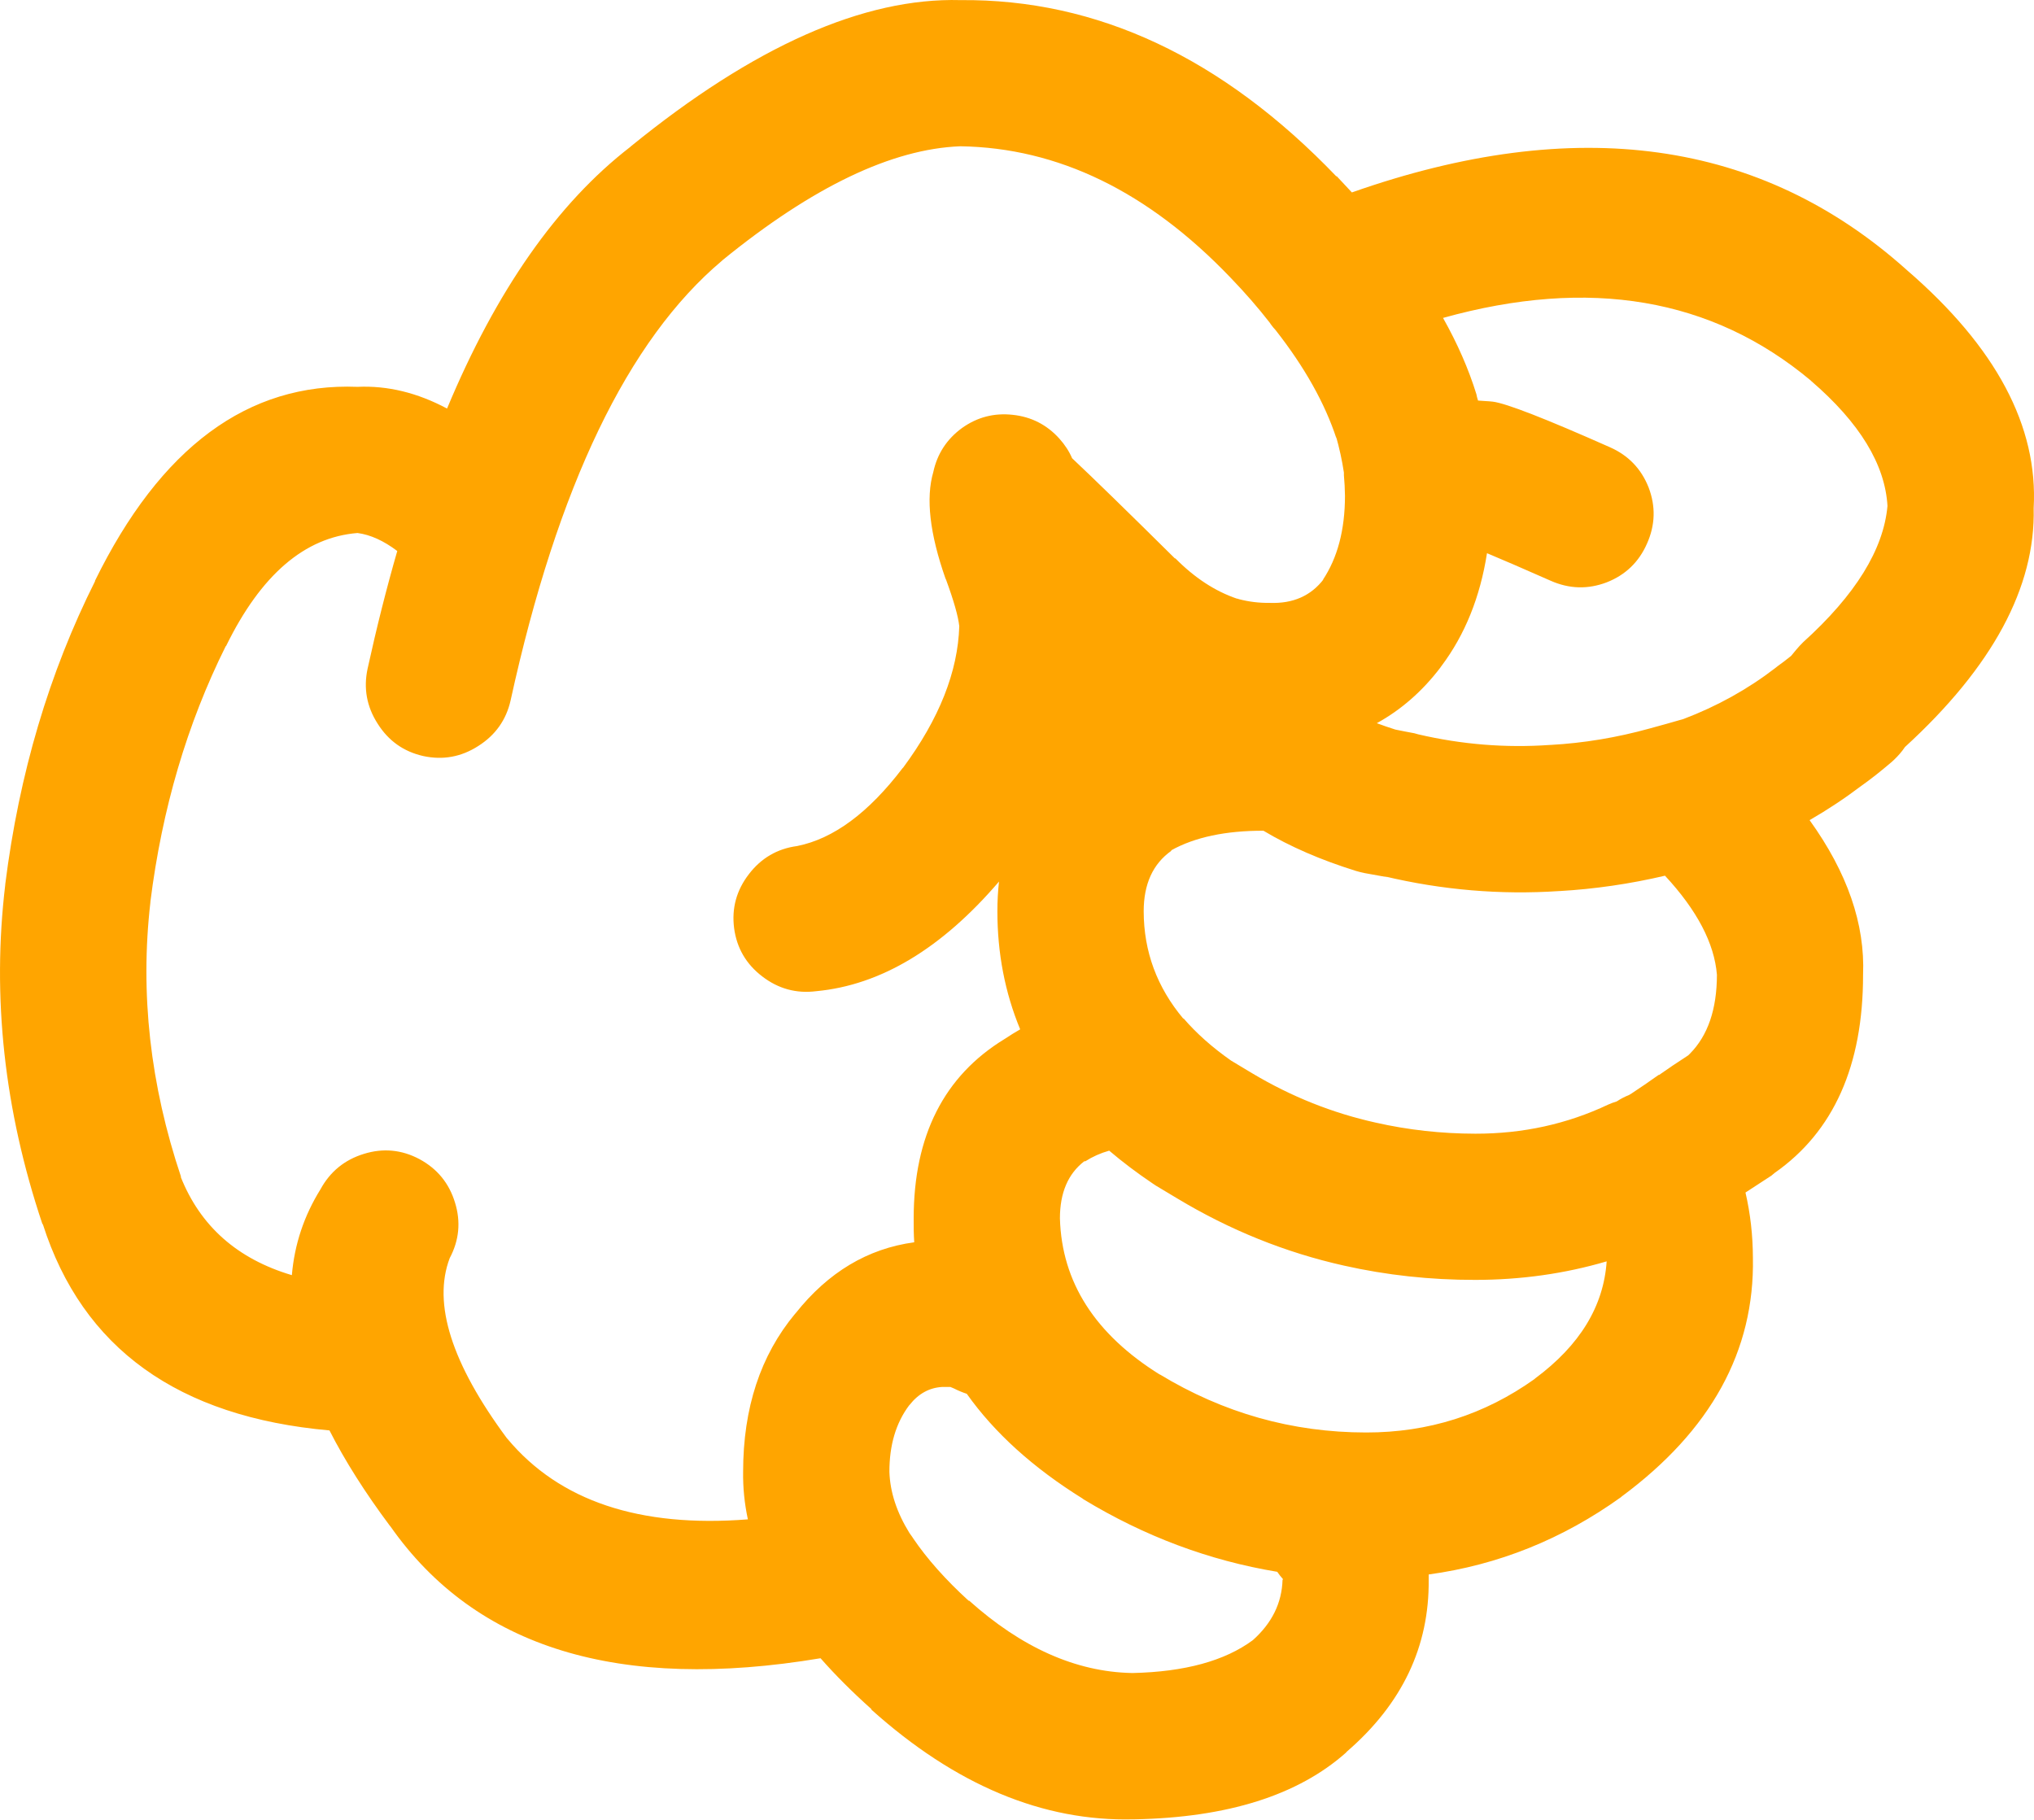
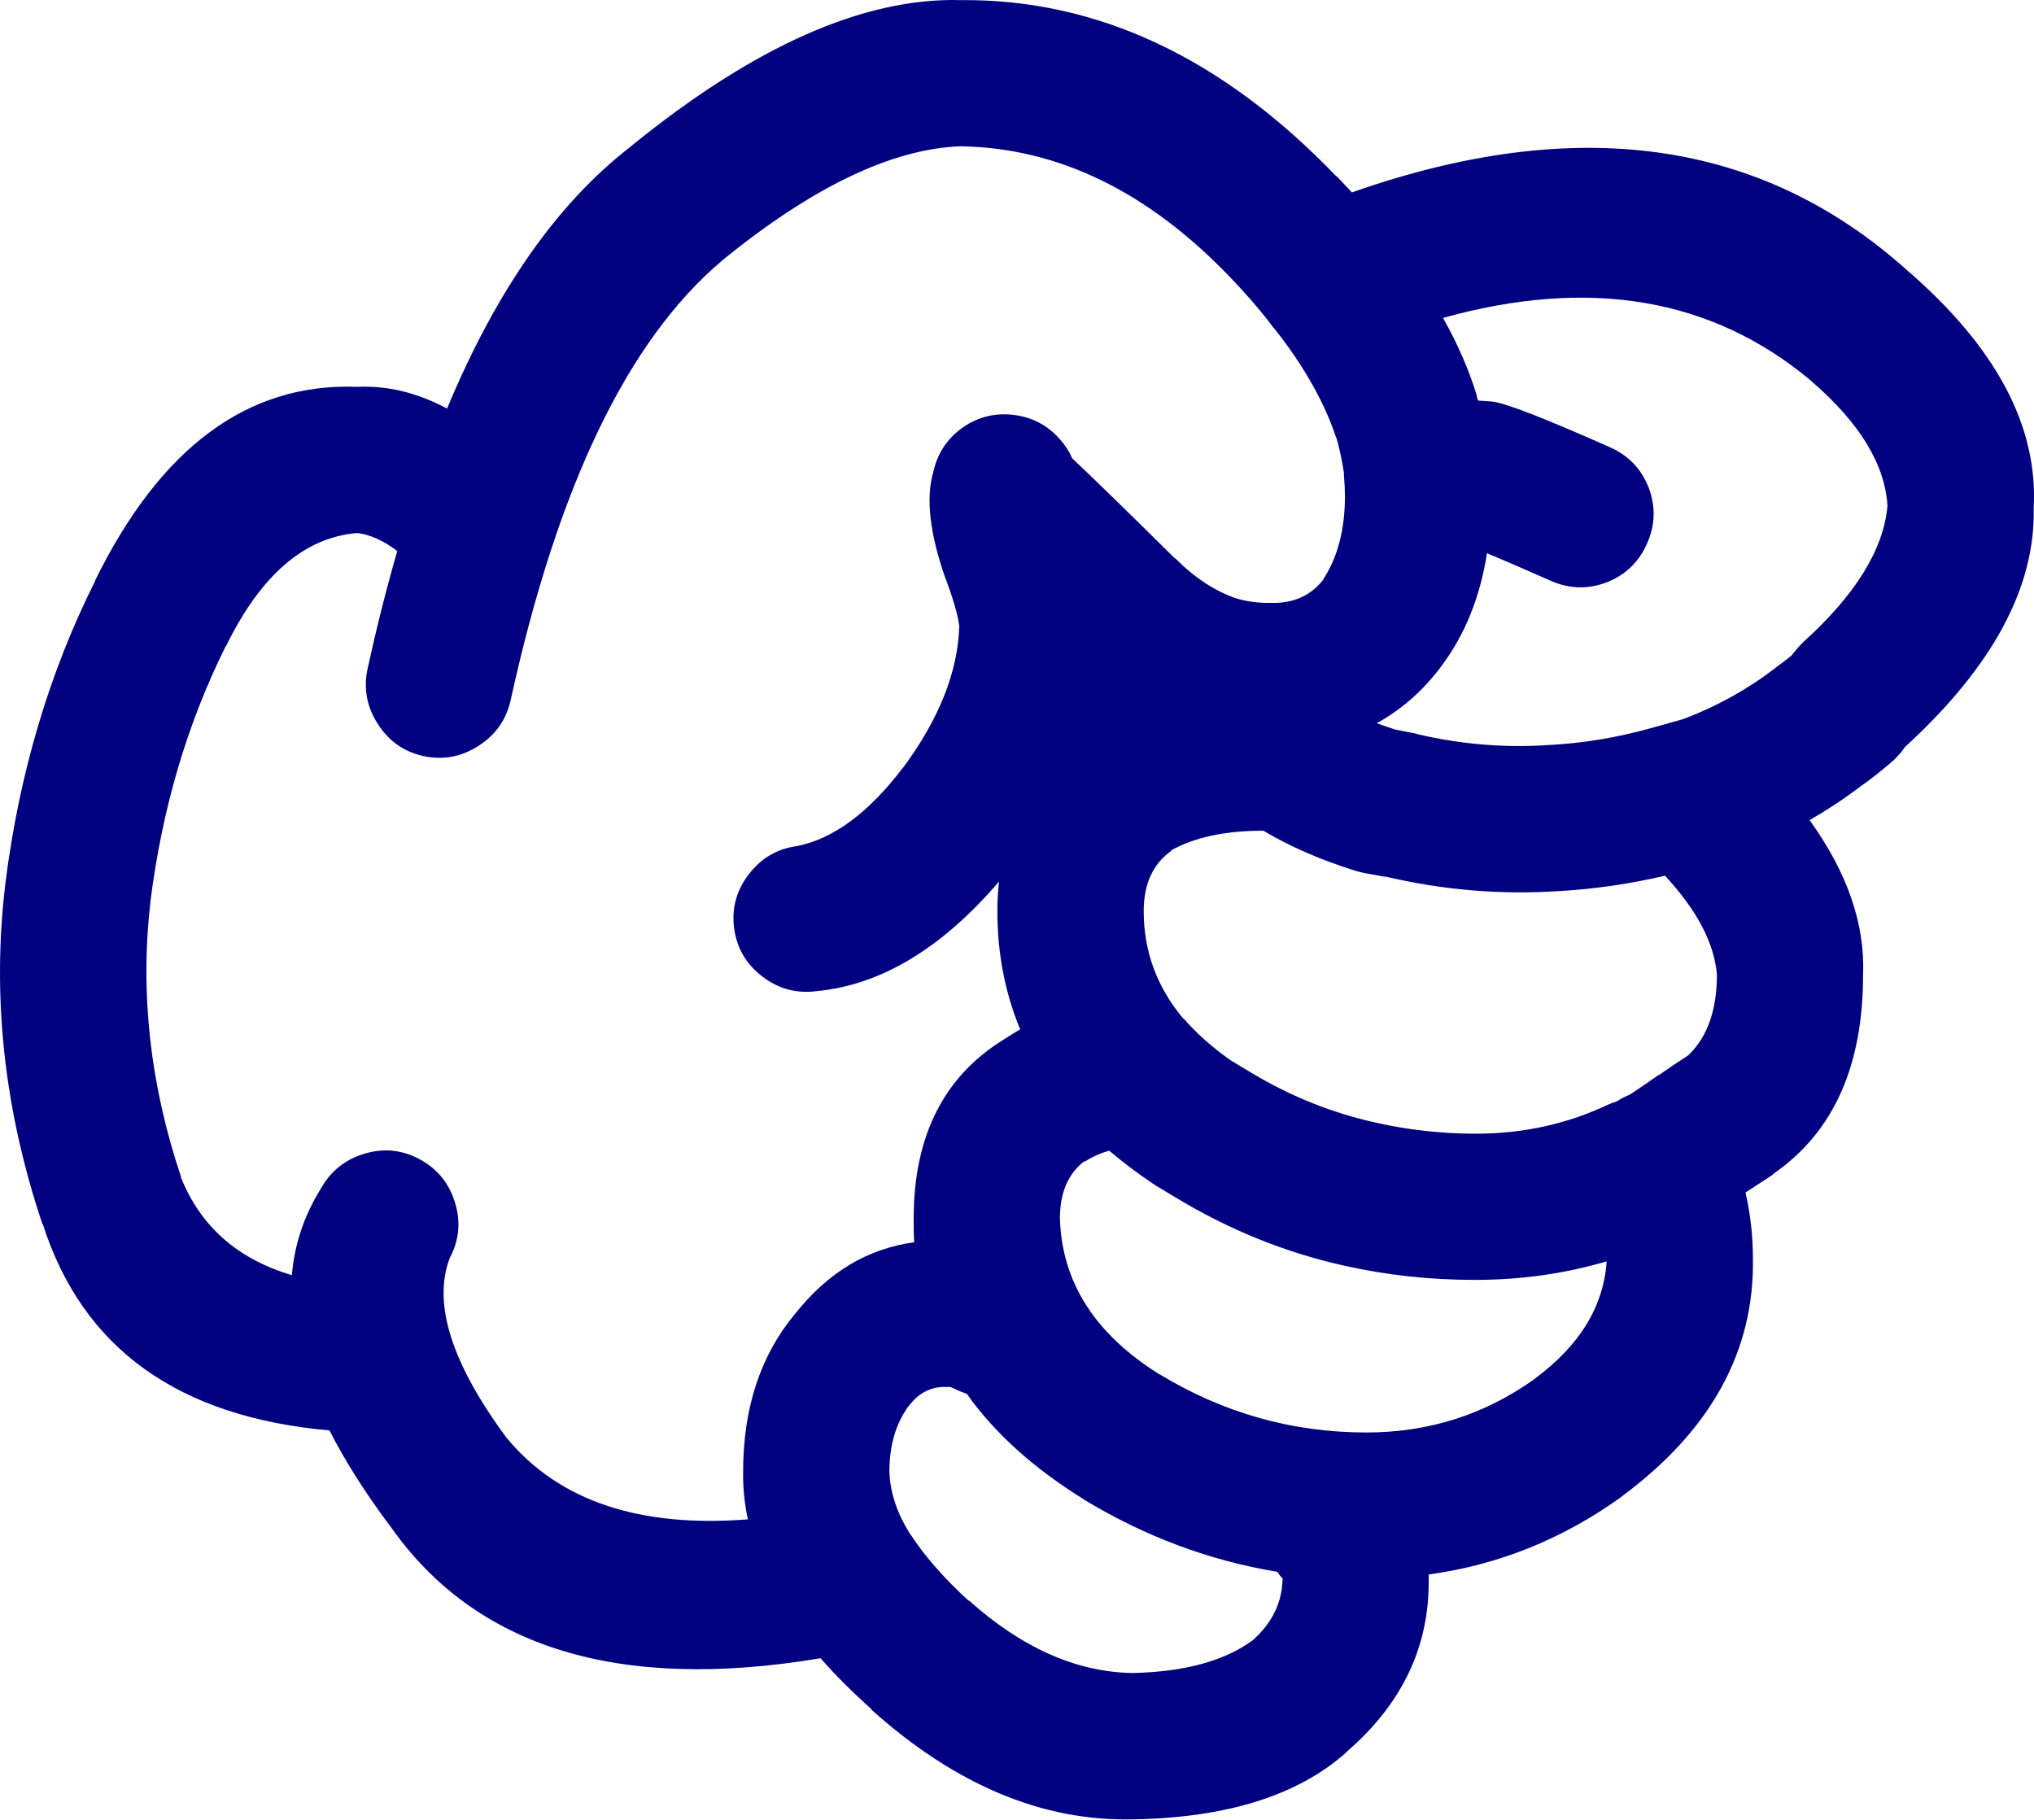
- <svg xmlns="http://www.w3.org/2000/svg" version="1.1" x="0px" y="0px" viewBox="0 0 73.989 66.184" style="fill:orange" enable-background="new 0 0 90 90" xml:space="preserve" id="svg2" width="73.989" height="66.184">
+ <svg xmlns="http://www.w3.org/2000/svg" version="1.1" x="0px" y="0px" viewBox="0 0 73.989 66.184" style="fill:navy" enable-background="new 0 0 90 90" xml:space="preserve" id="svg2" width="73.989" height="66.184">
  <defs id="defs8" />
  <path d="m 49.003,63.709 c 2.003,-1.734 2.992,-3.816 2.967,-6.243 0,-0.064 0,-0.128 0,-0.192 2.535,-0.347 4.866,-1.284 6.996,-2.813 l 0.02,-0.02 c 3.251,-2.404 4.844,-5.301 4.778,-8.69 -0.003,-0.811 -0.092,-1.602 -0.27,-2.371 0.296,-0.192 0.611,-0.398 0.943,-0.615 0.039,-0.035 0.078,-0.066 0.116,-0.097 2.146,-1.501 3.22,-3.903 3.218,-7.208 0.076,-1.843 -0.572,-3.719 -1.945,-5.626 0.655,-0.378 1.284,-0.795 1.888,-1.252 0.313,-0.22 0.673,-0.503 1.079,-0.848 0.148,-0.128 0.283,-0.27 0.405,-0.425 0.028,-0.038 0.061,-0.083 0.097,-0.135 3.188,-2.917 4.749,-5.816 4.682,-8.689 0.167,-2.975 -1.368,-5.859 -4.605,-8.654 l -0.02,-0.018 c -5.298,-4.744 -12.023,-5.682 -20.176,-2.813 -0.181,-0.197 -0.367,-0.396 -0.559,-0.598 l 0,0.02 c -4.146,-4.325 -8.707,-6.465 -13.682,-6.418 -3.513,-0.095 -7.509,1.677 -11.986,5.319 l -0.02,0.02 c -2.653,2.049 -4.875,5.221 -6.667,9.519 -1.081,-0.577 -2.166,-0.84 -3.257,-0.79 -3.985,-0.157 -7.171,2.199 -9.559,7.073 l 0.02,-0.02 c -1.679,3.345 -2.771,7.026 -3.275,11.042 l 0,0.018 c -0.488,4.083 -0.039,8.194 1.349,12.333 l 0.02,0.02 c 1.444,4.51 4.92,7.007 10.425,7.496 0.563,1.105 1.296,2.262 2.197,3.469 l 0.019,0.02 c 3.102,4.425 8.317,6.025 15.647,4.798 0.537,0.611 1.154,1.228 1.851,1.851 l 0,0.02 c 3.059,2.744 6.238,4.073 9.539,3.989 l 0.038,0 c 3.379,-0.066 5.942,-0.876 7.689,-2.429 0.01,-0.019 0.024,-0.031 0.038,-0.043 z m -7.072,-20.657 c 0.038,0.022 0.076,0.048 0.115,0.077 0.258,0.153 0.515,0.309 0.771,0.462 1.92,1.156 3.943,1.972 6.069,2.447 1.55,0.349 3.143,0.522 4.779,0.52 1.664,-0.001 3.257,-0.226 4.779,-0.674 -0.11,1.635 -0.978,3.055 -2.602,4.259 l -0.02,0.02 c -1.819,1.299 -3.861,1.948 -6.128,1.946 -2.688,-0.001 -5.194,-0.709 -7.516,-2.119 l 0.02,0.018 c -2.361,-1.469 -3.575,-3.363 -3.642,-5.685 -10e-4,-0.931 0.294,-1.624 0.886,-2.08 l 0.039,0 c 0.259,-0.166 0.548,-0.296 0.867,-0.386 0.483,0.411 1.011,0.81 1.583,1.195 z m 7.399,-11.369 c 0.107,0.032 0.21,0.057 0.309,0.077 0.282,0.051 0.565,0.102 0.848,0.153 l -0.135,-0.038 c 2.104,0.501 4.225,0.681 6.359,0.539 l 0.019,0 c 1.278,-0.074 2.557,-0.259 3.836,-0.559 1.166,1.257 1.795,2.458 1.889,3.603 -0.002,1.256 -0.329,2.212 -0.983,2.872 l -0.059,0.058 c -0.02,0.012 -0.038,0.025 -0.058,0.039 -0.357,0.23 -0.691,0.456 -1.002,0.675 l -0.019,0 c -0.353,0.25 -0.681,0.476 -0.983,0.674 -0.031,0.016 -0.063,0.035 -0.096,0.058 -0.151,0.059 -0.299,0.136 -0.443,0.231 -0.104,0.032 -0.207,0.069 -0.309,0.115 -1.498,0.709 -3.11,1.063 -4.837,1.06 -1.24,-0.002 -2.448,-0.137 -3.623,-0.403 -1.572,-0.348 -3.069,-0.945 -4.49,-1.793 -0.256,-0.154 -0.513,-0.309 -0.771,-0.463 -0.684,-0.479 -1.262,-0.993 -1.734,-1.541 l 0,0.02 c -0.962,-1.145 -1.443,-2.448 -1.445,-3.913 0.001,-0.989 0.335,-1.721 1.003,-2.196 l 0,-0.02 c 0.86,-0.478 1.979,-0.715 3.353,-0.712 0.967,0.579 2.091,1.066 3.371,1.464 z m 16.535,-17.844 0.019,0.02 c 1.763,1.518 2.688,3.034 2.775,4.546 -0.143,1.585 -1.164,3.235 -3.064,4.953 -0.087,0.084 -0.17,0.175 -0.25,0.27 -0.068,0.083 -0.133,0.16 -0.192,0.232 -0.176,0.142 -0.336,0.263 -0.481,0.366 -0.032,0.027 -0.064,0.053 -0.097,0.077 -1.003,0.771 -2.114,1.388 -3.334,1.851 -0.403,0.117 -0.814,0.233 -1.233,0.346 -1.201,0.333 -2.402,0.531 -3.604,0.598 l -0.019,0 c -1.611,0.114 -3.211,-0.015 -4.799,-0.386 -0.045,-0.013 -0.091,-0.025 -0.135,-0.038 -0.232,-0.043 -0.464,-0.087 -0.694,-0.135 -0.23,-0.074 -0.456,-0.15 -0.674,-0.232 0.886,-0.488 1.656,-1.162 2.312,-2.023 0.011,-0.02 0.023,-0.039 0.04,-0.057 0.854,-1.138 1.407,-2.507 1.656,-4.104 0.529,0.22 1.3,0.554 2.313,1.001 0.678,0.301 1.358,0.32 2.043,0.059 0.68,-0.267 1.168,-0.735 1.464,-1.408 0.302,-0.676 0.321,-1.356 0.059,-2.043 -0.268,-0.679 -0.736,-1.167 -1.407,-1.463 -2.349,-1.043 -3.769,-1.596 -4.259,-1.658 -0.083,-0.01 -0.167,-0.016 -0.25,-0.02 -0.1,-0.009 -0.196,-0.015 -0.289,-0.02 -0.014,-0.046 -0.026,-0.092 -0.039,-0.134 -0.006,-0.03 -0.013,-0.062 -0.02,-0.096 -0.284,-0.918 -0.689,-1.843 -1.214,-2.776 5.325,-1.484 9.782,-0.727 13.373,2.274 z m -47.405,38.501 -0.02,-0.02 c -2.014,-2.718 -2.707,-4.901 -2.082,-6.552 0.345,-0.65 0.41,-1.325 0.193,-2.023 -0.214,-0.703 -0.644,-1.229 -1.291,-1.579 -0.648,-0.345 -1.323,-0.409 -2.023,-0.192 -0.702,0.215 -1.229,0.646 -1.58,1.29 -0.598,0.962 -0.945,2.002 -1.04,3.122 -1.983,-0.589 -3.332,-1.782 -4.047,-3.585 l 0.019,0.02 c -1.128,-3.356 -1.5,-6.689 -1.118,-10 l 0,-0.02 c 0.423,-3.377 1.336,-6.473 2.737,-9.289 l 0.019,-0.018 c 1.264,-2.583 2.856,-3.952 4.779,-4.105 0.47,0.063 0.951,0.281 1.445,0.655 -0.39,1.352 -0.75,2.777 -1.079,4.278 -0.154,0.715 -0.032,1.384 0.366,2.004 0.394,0.624 0.946,1.015 1.657,1.176 0.716,0.155 1.384,0.033 2.004,-0.366 0.622,-0.395 1.014,-0.945 1.175,-1.658 1.704,-7.783 4.267,-13.114 7.689,-15.994 l 0.02,-0.02 c 3.274,-2.666 6.159,-4.048 8.652,-4.143 3.556,0.054 6.831,1.647 9.828,4.78 0.526,0.546 1.003,1.093 1.426,1.638 0.013,0.018 0.025,0.038 0.038,0.057 0.054,0.075 0.111,0.146 0.174,0.212 1.057,1.347 1.795,2.665 2.216,3.95 l -0.02,-0.096 c 0.126,0.445 0.223,0.888 0.289,1.329 -0.002,0.035 -0.002,0.066 0,0.097 0.022,0.241 0.036,0.491 0.039,0.751 -10e-4,1.236 -0.271,2.258 -0.81,3.063 l 0.038,-0.038 c -0.464,0.61 -1.119,0.899 -1.965,0.867 -0.387,0.005 -0.76,-0.041 -1.118,-0.135 l -0.058,-0.02 -0.02,0 c -0.794,-0.27 -1.539,-0.759 -2.235,-1.463 l -0.019,0 c -1.712,-1.695 -2.958,-2.91 -3.739,-3.644 -0.108,-0.253 -0.263,-0.489 -0.462,-0.712 -0.456,-0.506 -1.021,-0.795 -1.696,-0.867 -0.678,-0.075 -1.294,0.084 -1.85,0.482 -0.551,0.403 -0.898,0.937 -1.041,1.599 -0.278,0.95 -0.13,2.24 0.443,3.874 l 0.02,0.039 c 0.283,0.772 0.443,1.337 0.482,1.695 -0.051,1.656 -0.73,3.371 -2.043,5.146 l -0.02,0.018 c -1.237,1.624 -2.516,2.57 -3.835,2.833 -0.723,0.097 -1.307,0.438 -1.754,1.021 -0.451,0.584 -0.632,1.239 -0.539,1.966 0.097,0.723 0.437,1.307 1.021,1.754 0.584,0.45 1.239,0.631 1.967,0.539 2.344,-0.22 4.559,-1.549 6.648,-3.988 -0.039,0.348 -0.059,0.707 -0.059,1.078 0,1.528 0.275,2.96 0.829,4.298 -0.19,0.108 -0.376,0.225 -0.56,0.347 -2.209,1.345 -3.313,3.521 -3.314,6.532 -0.004,0.294 0.002,0.583 0.02,0.867 -1.691,0.229 -3.13,1.089 -4.316,2.583 l -0.019,0.019 c -1.259,1.515 -1.888,3.428 -1.889,5.743 -0.009,0.578 0.049,1.156 0.173,1.734 -3.94,0.309 -6.857,-0.668 -8.745,-2.929 z m 22.7,8.518 c -2.03,-0.044 -4.002,-0.925 -5.917,-2.641 l 0,0.02 c -0.846,-0.772 -1.52,-1.531 -2.023,-2.273 l -0.038,-0.059 c -0.033,-0.049 -0.065,-0.094 -0.097,-0.135 -0.465,-0.751 -0.709,-1.496 -0.732,-2.235 -10e-4,-0.963 0.236,-1.768 0.714,-2.408 l 0.019,-0.02 c 0.324,-0.411 0.723,-0.63 1.195,-0.655 0.12,-0.002 0.217,-0.002 0.289,0 0.043,0.017 0.088,0.036 0.135,0.057 0.151,0.077 0.306,0.141 0.463,0.193 1.007,1.421 2.414,2.693 4.22,3.816 l 0.02,0.018 c 2.225,1.351 4.576,2.231 7.053,2.641 0.061,0.091 0.132,0.18 0.212,0.27 l -0.019,0.02 c -0.025,0.845 -0.385,1.576 -1.08,2.196 -1.02,0.755 -2.478,1.153 -4.374,1.196 l -0.04,0 z" id="path4" />
</svg>
